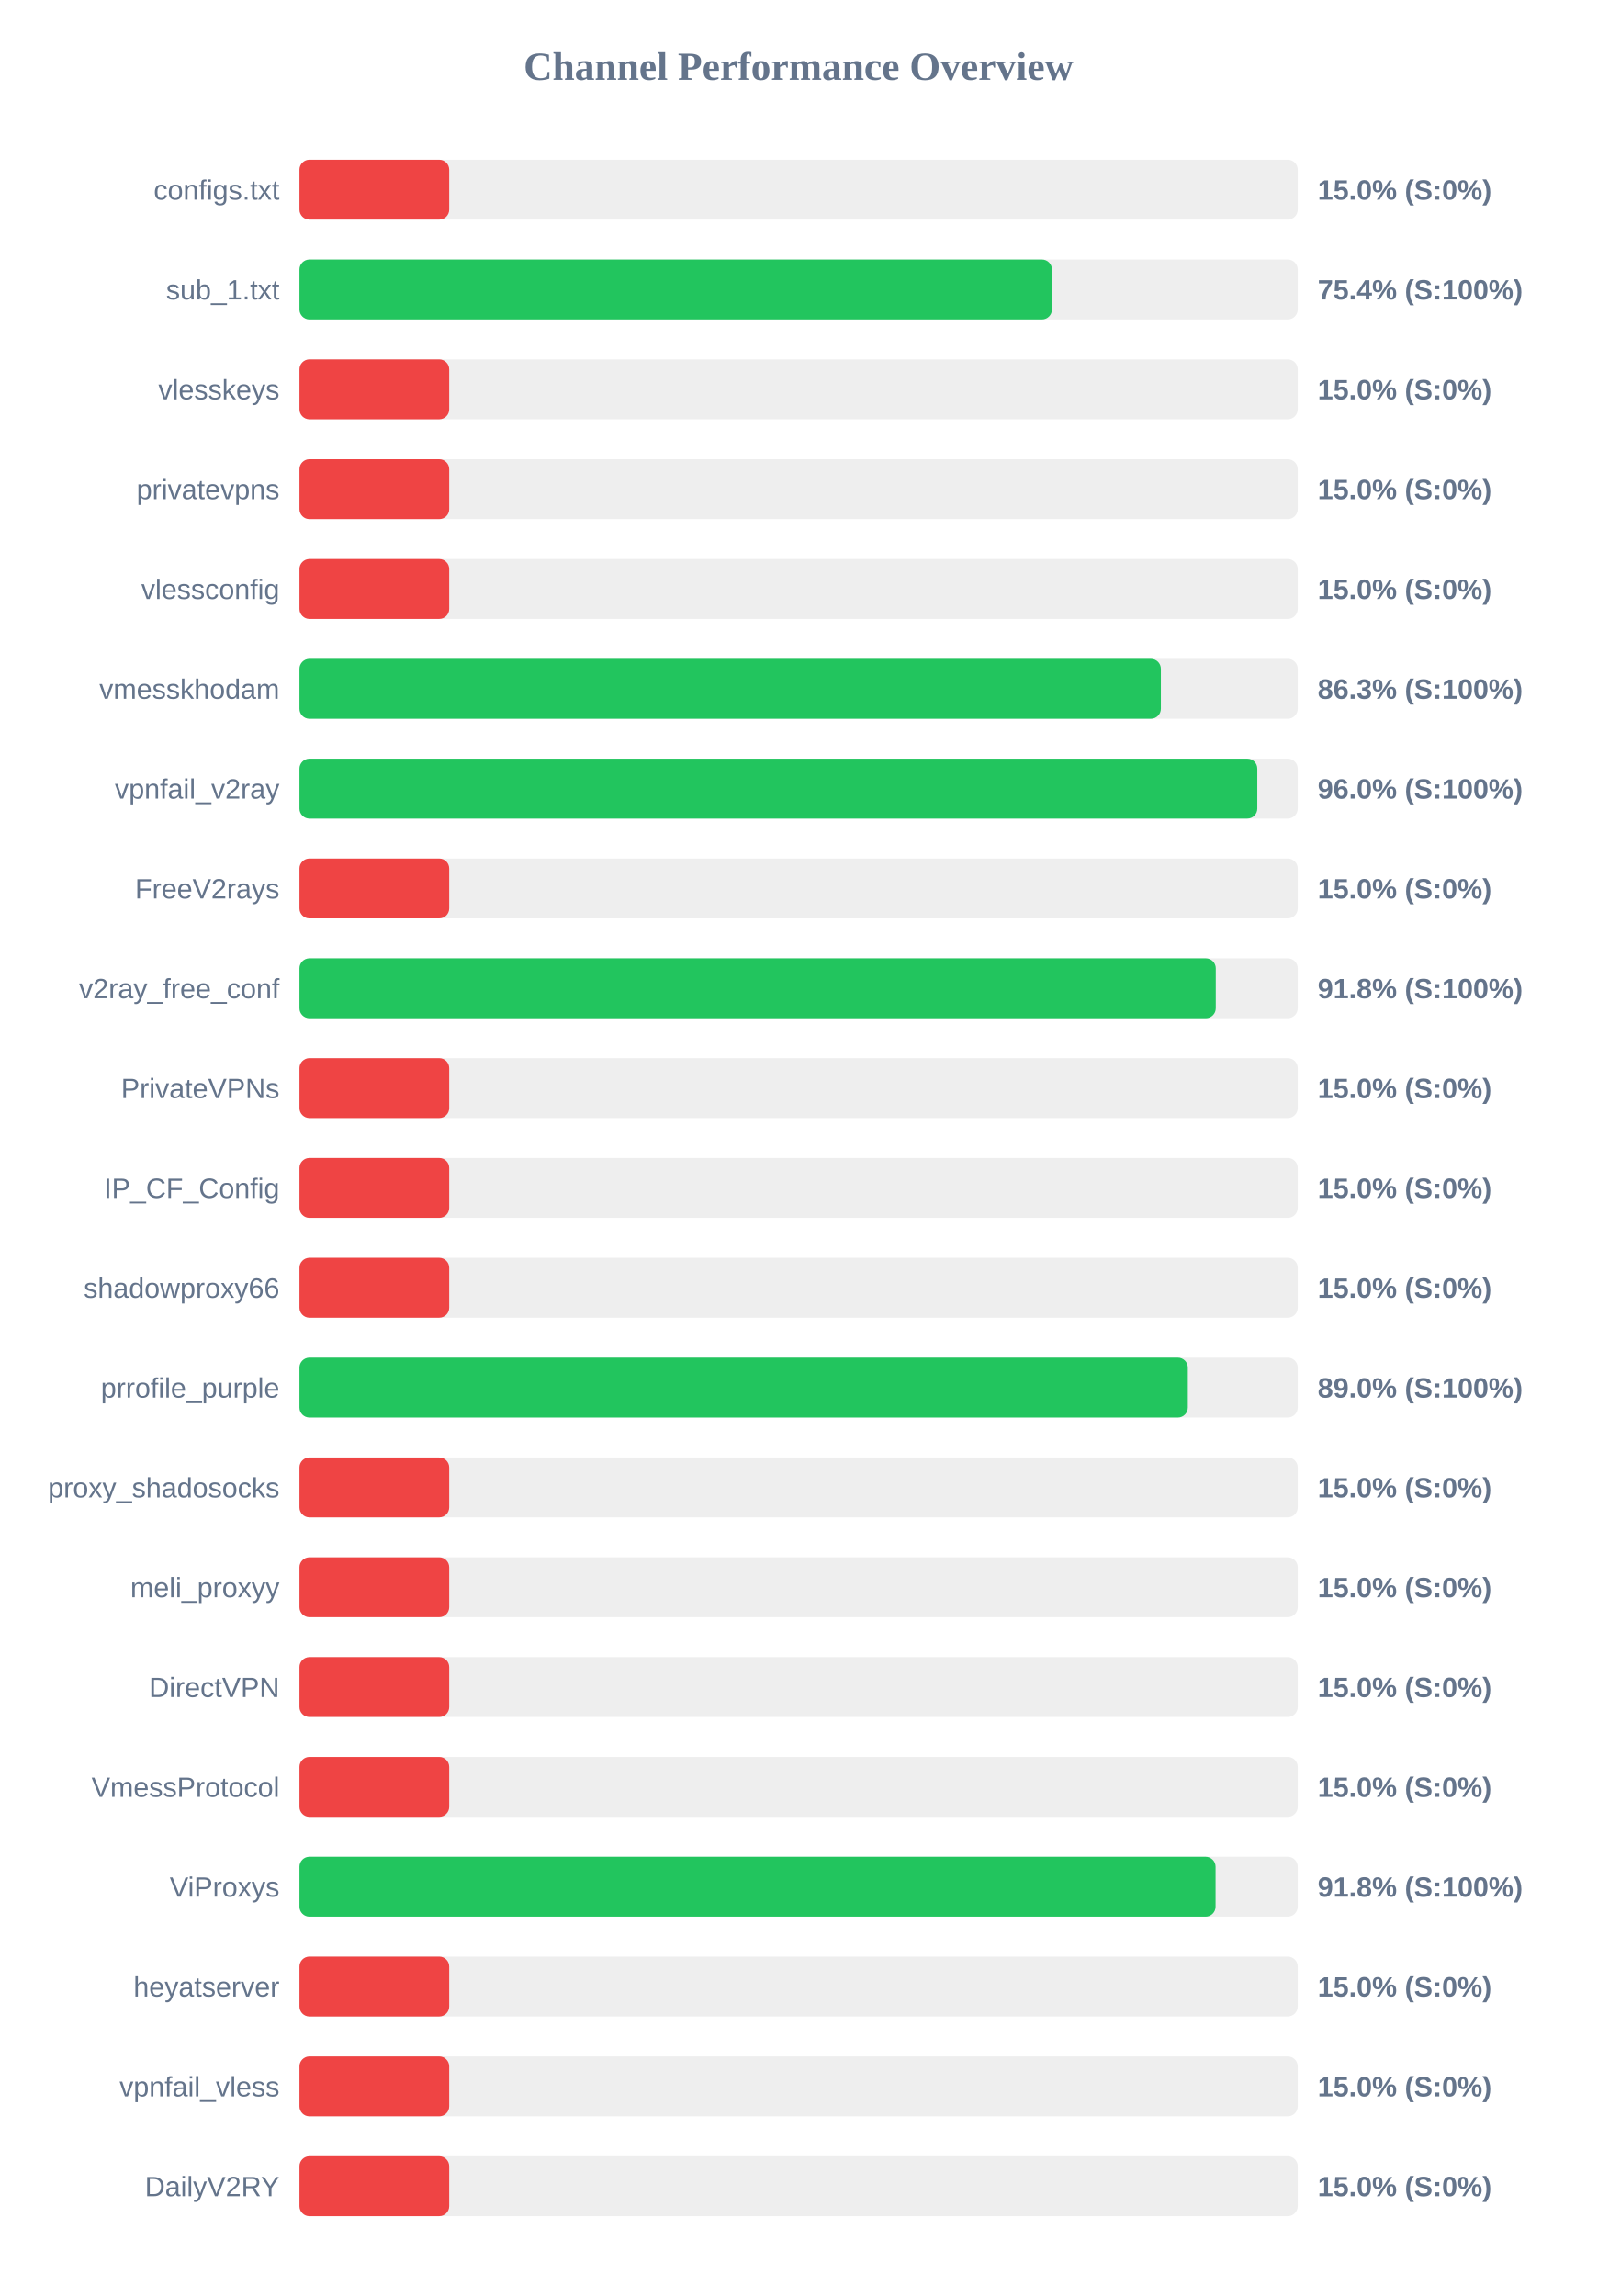
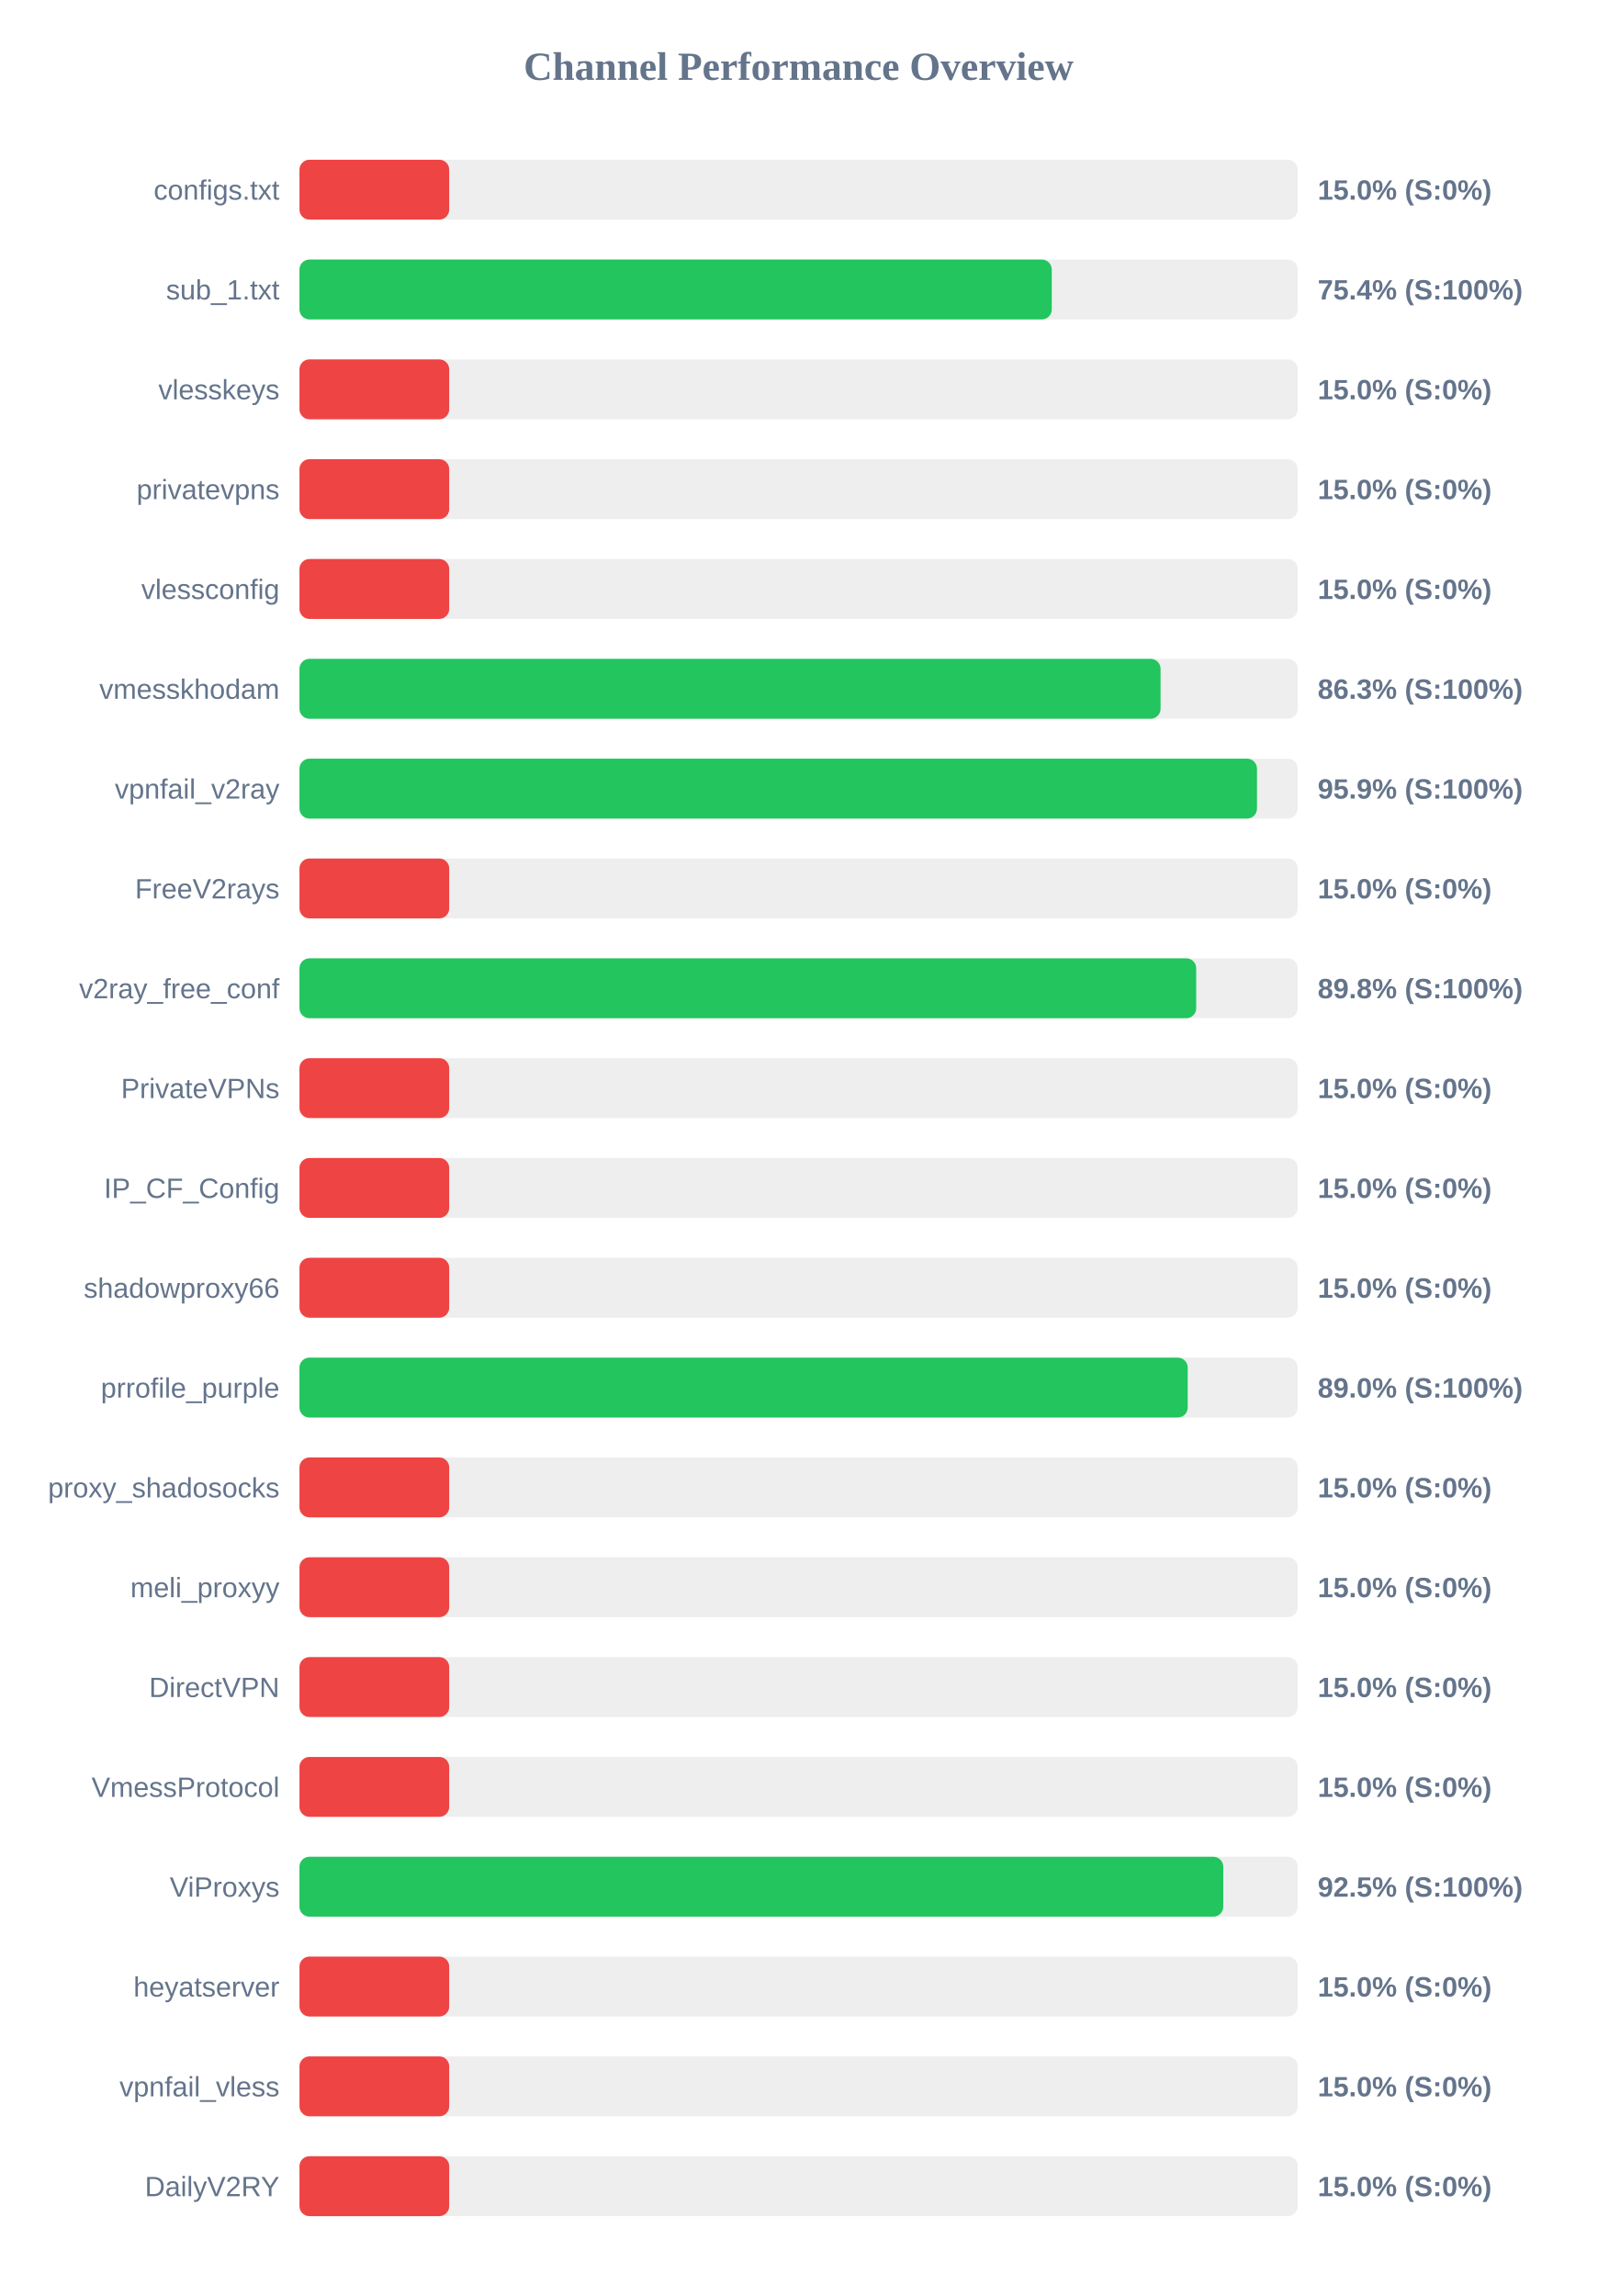
<svg xmlns="http://www.w3.org/2000/svg" width="800" height="1150" version="1.1">
  <style>
        .row { font: 14px Arial; fill: #64748b; }
        .score { font: bold 14px Arial; fill: #64748b; }
    </style>
  <text x="400" y="40" text-anchor="middle" font-size="20px" font-weight="bold" fill="#64748b">Channel Performance Overview</text>
  <rect x="150" y="80" width="500" height="30" fill="#eee" rx="5" />
  <rect x="150" y="80" width="75.0" height="30" fill="#ef4444" rx="5" />
  <text x="140" y="100" text-anchor="end" class="row">configs.txt</text>
  <text x="660" y="100" text-anchor="start" class="score">15.0% (S:0%)</text>
  <rect x="150" y="130" width="500" height="30" fill="#eee" rx="5" />
-   <rect x="150" y="130" width="376.9" height="30" fill="#22c55e" rx="5" />
+   <rect x="150" y="130" width="376.8" height="30" fill="#22c55e" rx="5" />
  <text x="140" y="150" text-anchor="end" class="row">sub_1.txt</text>
  <text x="660" y="150" text-anchor="start" class="score">75.4% (S:100%)</text>
  <rect x="150" y="180" width="500" height="30" fill="#eee" rx="5" />
  <rect x="150" y="180" width="75.0" height="30" fill="#ef4444" rx="5" />
  <text x="140" y="200" text-anchor="end" class="row">vlesskeys</text>
  <text x="660" y="200" text-anchor="start" class="score">15.0% (S:0%)</text>
  <rect x="150" y="230" width="500" height="30" fill="#eee" rx="5" />
  <rect x="150" y="230" width="75.0" height="30" fill="#ef4444" rx="5" />
  <text x="140" y="250" text-anchor="end" class="row">privatevpns</text>
  <text x="660" y="250" text-anchor="start" class="score">15.0% (S:0%)</text>
  <rect x="150" y="280" width="500" height="30" fill="#eee" rx="5" />
  <rect x="150" y="280" width="75.0" height="30" fill="#ef4444" rx="5" />
  <text x="140" y="300" text-anchor="end" class="row">vlessconfig</text>
  <text x="660" y="300" text-anchor="start" class="score">15.0% (S:0%)</text>
  <rect x="150" y="330" width="500" height="30" fill="#eee" rx="5" />
-   <rect x="150" y="330" width="431.45" height="30" fill="#22c55e" rx="5" />
+   <rect x="150" y="330" width="431.3" height="30" fill="#22c55e" rx="5" />
  <text x="140" y="350" text-anchor="end" class="row">vmesskhodam</text>
  <text x="660" y="350" text-anchor="start" class="score">86.3% (S:100%)</text>
  <rect x="150" y="380" width="500" height="30" fill="#eee" rx="5" />
-   <rect x="150" y="380" width="479.75" height="30" fill="#22c55e" rx="5" />
+   <rect x="150" y="380" width="479.6" height="30" fill="#22c55e" rx="5" />
  <text x="140" y="400" text-anchor="end" class="row">vpnfail_v2ray</text>
-   <text x="660" y="400" text-anchor="start" class="score">96.0% (S:100%)</text>
+   <text x="660" y="400" text-anchor="start" class="score">95.9% (S:100%)</text>
  <rect x="150" y="430" width="500" height="30" fill="#eee" rx="5" />
  <rect x="150" y="430" width="75.0" height="30" fill="#ef4444" rx="5" />
  <text x="140" y="450" text-anchor="end" class="row">FreeV2rays</text>
  <text x="660" y="450" text-anchor="start" class="score">15.0% (S:0%)</text>
  <rect x="150" y="480" width="500" height="30" fill="#eee" rx="5" />
-   <rect x="150" y="480" width="458.95" height="30" fill="#22c55e" rx="5" />
+   <rect x="150" y="480" width="449.15" height="30" fill="#22c55e" rx="5" />
  <text x="140" y="500" text-anchor="end" class="row">v2ray_free_conf</text>
-   <text x="660" y="500" text-anchor="start" class="score">91.8% (S:100%)</text>
+   <text x="660" y="500" text-anchor="start" class="score">89.8% (S:100%)</text>
  <rect x="150" y="530" width="500" height="30" fill="#eee" rx="5" />
  <rect x="150" y="530" width="75.0" height="30" fill="#ef4444" rx="5" />
  <text x="140" y="550" text-anchor="end" class="row">PrivateVPNs</text>
  <text x="660" y="550" text-anchor="start" class="score">15.0% (S:0%)</text>
  <rect x="150" y="580" width="500" height="30" fill="#eee" rx="5" />
  <rect x="150" y="580" width="75.0" height="30" fill="#ef4444" rx="5" />
  <text x="140" y="600" text-anchor="end" class="row">IP_CF_Config</text>
  <text x="660" y="600" text-anchor="start" class="score">15.0% (S:0%)</text>
  <rect x="150" y="630" width="500" height="30" fill="#eee" rx="5" />
  <rect x="150" y="630" width="75.0" height="30" fill="#ef4444" rx="5" />
  <text x="140" y="650" text-anchor="end" class="row">shadowproxy66</text>
  <text x="660" y="650" text-anchor="start" class="score">15.0% (S:0%)</text>
  <rect x="150" y="680" width="500" height="30" fill="#eee" rx="5" />
-   <rect x="150" y="680" width="444.95" height="30" fill="#22c55e" rx="5" />
+   <rect x="150" y="680" width="444.9" height="30" fill="#22c55e" rx="5" />
  <text x="140" y="700" text-anchor="end" class="row">prrofile_purple</text>
  <text x="660" y="700" text-anchor="start" class="score">89.0% (S:100%)</text>
  <rect x="150" y="730" width="500" height="30" fill="#eee" rx="5" />
  <rect x="150" y="730" width="75.0" height="30" fill="#ef4444" rx="5" />
  <text x="140" y="750" text-anchor="end" class="row">proxy_shadosocks</text>
  <text x="660" y="750" text-anchor="start" class="score">15.0% (S:0%)</text>
  <rect x="150" y="780" width="500" height="30" fill="#eee" rx="5" />
  <rect x="150" y="780" width="75.0" height="30" fill="#ef4444" rx="5" />
  <text x="140" y="800" text-anchor="end" class="row">meli_proxyy</text>
  <text x="660" y="800" text-anchor="start" class="score">15.0% (S:0%)</text>
  <rect x="150" y="830" width="500" height="30" fill="#eee" rx="5" />
  <rect x="150" y="830" width="75.0" height="30" fill="#ef4444" rx="5" />
  <text x="140" y="850" text-anchor="end" class="row">DirectVPN</text>
  <text x="660" y="850" text-anchor="start" class="score">15.0% (S:0%)</text>
  <rect x="150" y="880" width="500" height="30" fill="#eee" rx="5" />
  <rect x="150" y="880" width="75.0" height="30" fill="#ef4444" rx="5" />
  <text x="140" y="900" text-anchor="end" class="row">VmessProtocol</text>
  <text x="660" y="900" text-anchor="start" class="score">15.0% (S:0%)</text>
  <rect x="150" y="930" width="500" height="30" fill="#eee" rx="5" />
-   <rect x="150" y="930" width="458.85" height="30" fill="#22c55e" rx="5" />
+   <rect x="150" y="930" width="462.7" height="30" fill="#22c55e" rx="5" />
  <text x="140" y="950" text-anchor="end" class="row">ViProxys</text>
-   <text x="660" y="950" text-anchor="start" class="score">91.8% (S:100%)</text>
+   <text x="660" y="950" text-anchor="start" class="score">92.5% (S:100%)</text>
  <rect x="150" y="980" width="500" height="30" fill="#eee" rx="5" />
  <rect x="150" y="980" width="75.0" height="30" fill="#ef4444" rx="5" />
  <text x="140" y="1000" text-anchor="end" class="row">heyatserver</text>
  <text x="660" y="1000" text-anchor="start" class="score">15.0% (S:0%)</text>
  <rect x="150" y="1030" width="500" height="30" fill="#eee" rx="5" />
  <rect x="150" y="1030" width="75.0" height="30" fill="#ef4444" rx="5" />
  <text x="140" y="1050" text-anchor="end" class="row">vpnfail_vless</text>
  <text x="660" y="1050" text-anchor="start" class="score">15.0% (S:0%)</text>
  <rect x="150" y="1080" width="500" height="30" fill="#eee" rx="5" />
  <rect x="150" y="1080" width="75.0" height="30" fill="#ef4444" rx="5" />
  <text x="140" y="1100" text-anchor="end" class="row">DailyV2RY</text>
  <text x="660" y="1100" text-anchor="start" class="score">15.0% (S:0%)</text>
</svg>
